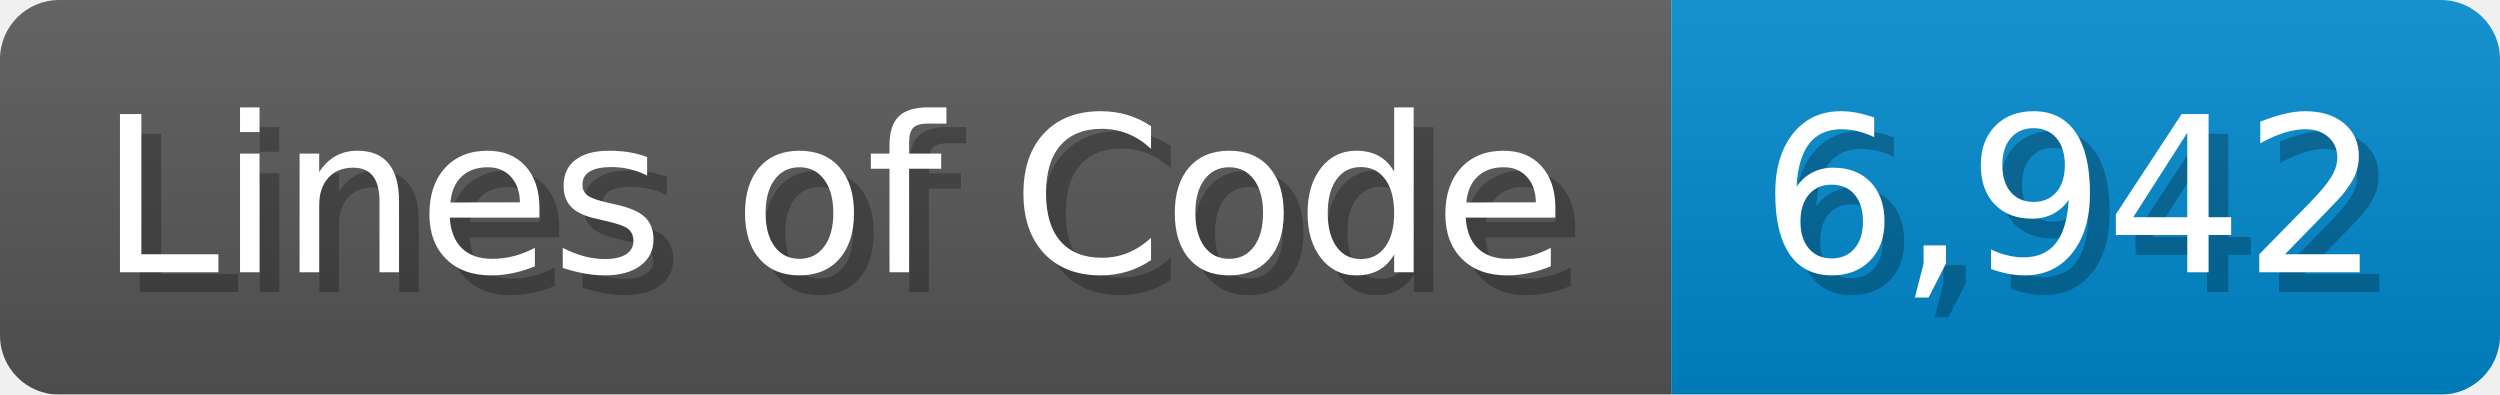
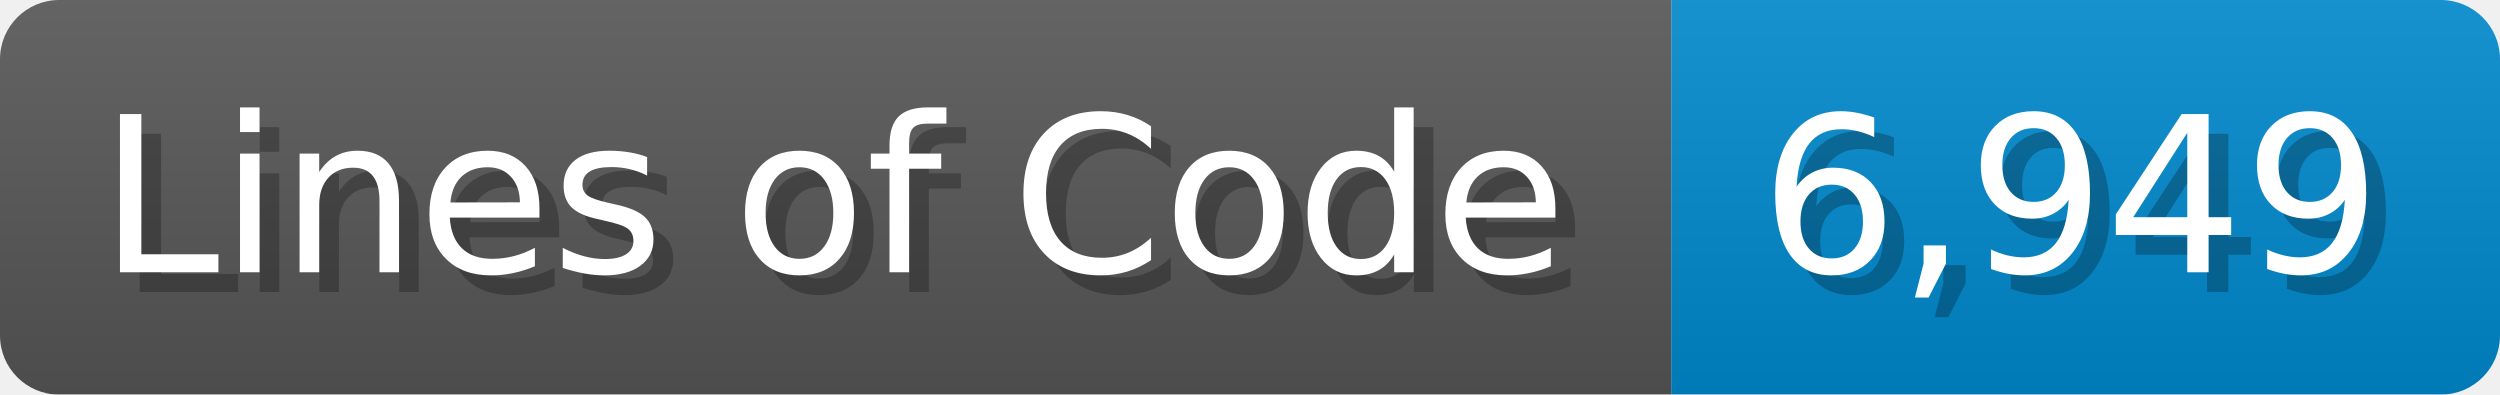
<svg xmlns="http://www.w3.org/2000/svg" width="126.7" height="20" viewBox="0 0 1267 200">
  <linearGradient id="a" x2="0" y2="100%">
    <stop offset="0" stop-opacity=".1" stop-color="#EEE" />
    <stop offset="1" stop-opacity=".1" />
  </linearGradient>
  <mask id="m">
    <rect width="1267" height="200" rx="30" fill="#FFF" />
  </mask>
  <g mask="url(#m)">
    <rect width="847" height="200" fill="#555" />
    <rect width="420" height="200" fill="#08C" x="847" />
    <rect width="1267" height="200" fill="url(#a)" />
  </g>
  <g fill="#fff" text-anchor="start" font-family="Verdana,DejaVu Sans,sans-serif" font-size="110">
    <text x="60" y="148" textLength="747" fill="#000" opacity="0.25">Lines of Code</text>
    <text x="50" y="138" textLength="747">Lines of Code</text>
-     <text x="902" y="148" textLength="320" fill="#000" opacity="0.25">6,942</text>
-     <text x="892" y="138" textLength="320">6,942</text>
+     <text x="902" y="148" textLength="320" fill="#000" opacity="0.25">6,949</text>
+     <text x="892" y="138" textLength="320">6,949</text>
  </g>
</svg>
